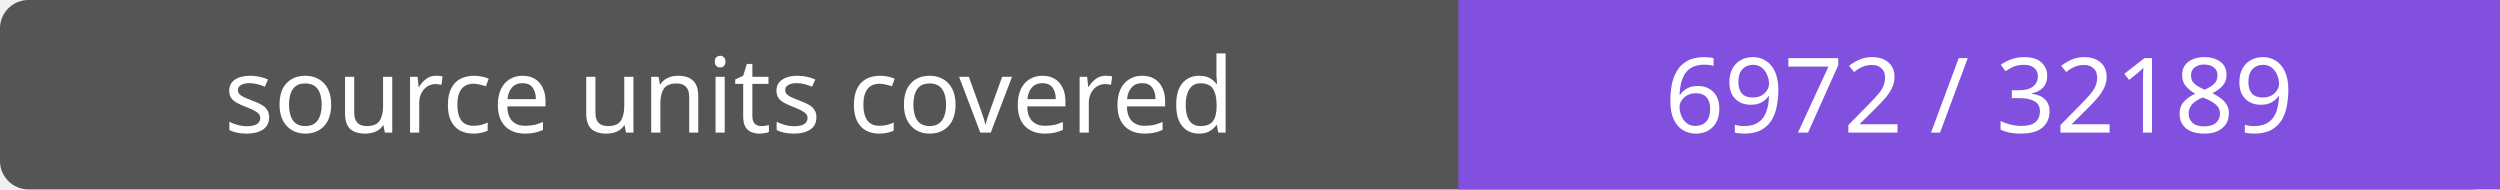
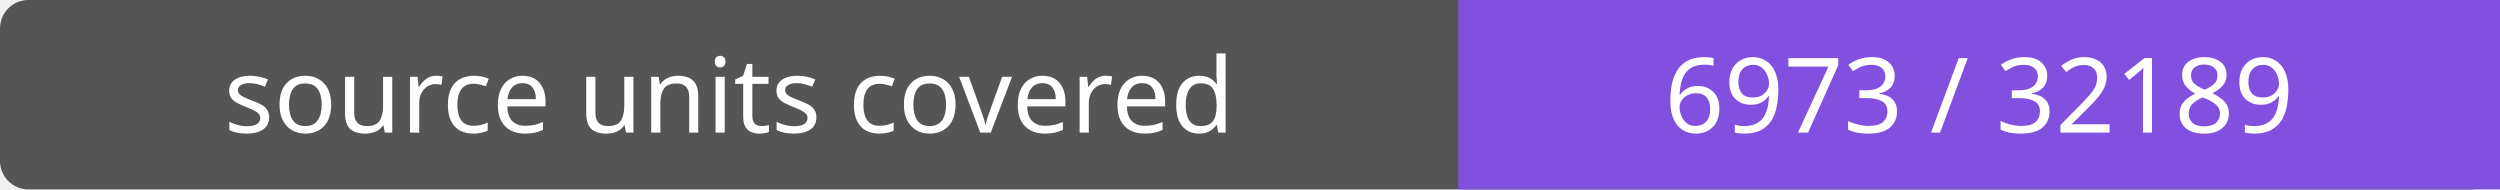
- <svg xmlns="http://www.w3.org/2000/svg" width="264" height="20" role="img" aria-label="source units covered: 6972 / 32189">
+ <svg xmlns="http://www.w3.org/2000/svg" width="264" height="20" role="img" aria-label="source units covered: 6973 / 32189">
  <rect width="264" height="20" rx="3" fill="#555" />
  <path fill="#8250df" d="M154 0h110v20H154z" />
  <g fill="#fff" text-anchor="middle" font-family="Verdana,sans-serif" font-size="11">
    <text x="77.0" y="14">source units covered</text>
-     <text x="209.0" y="14">6972 / 32189</text>
+     <text x="209.0" y="14">6973 / 32189</text>
  </g>
</svg>
